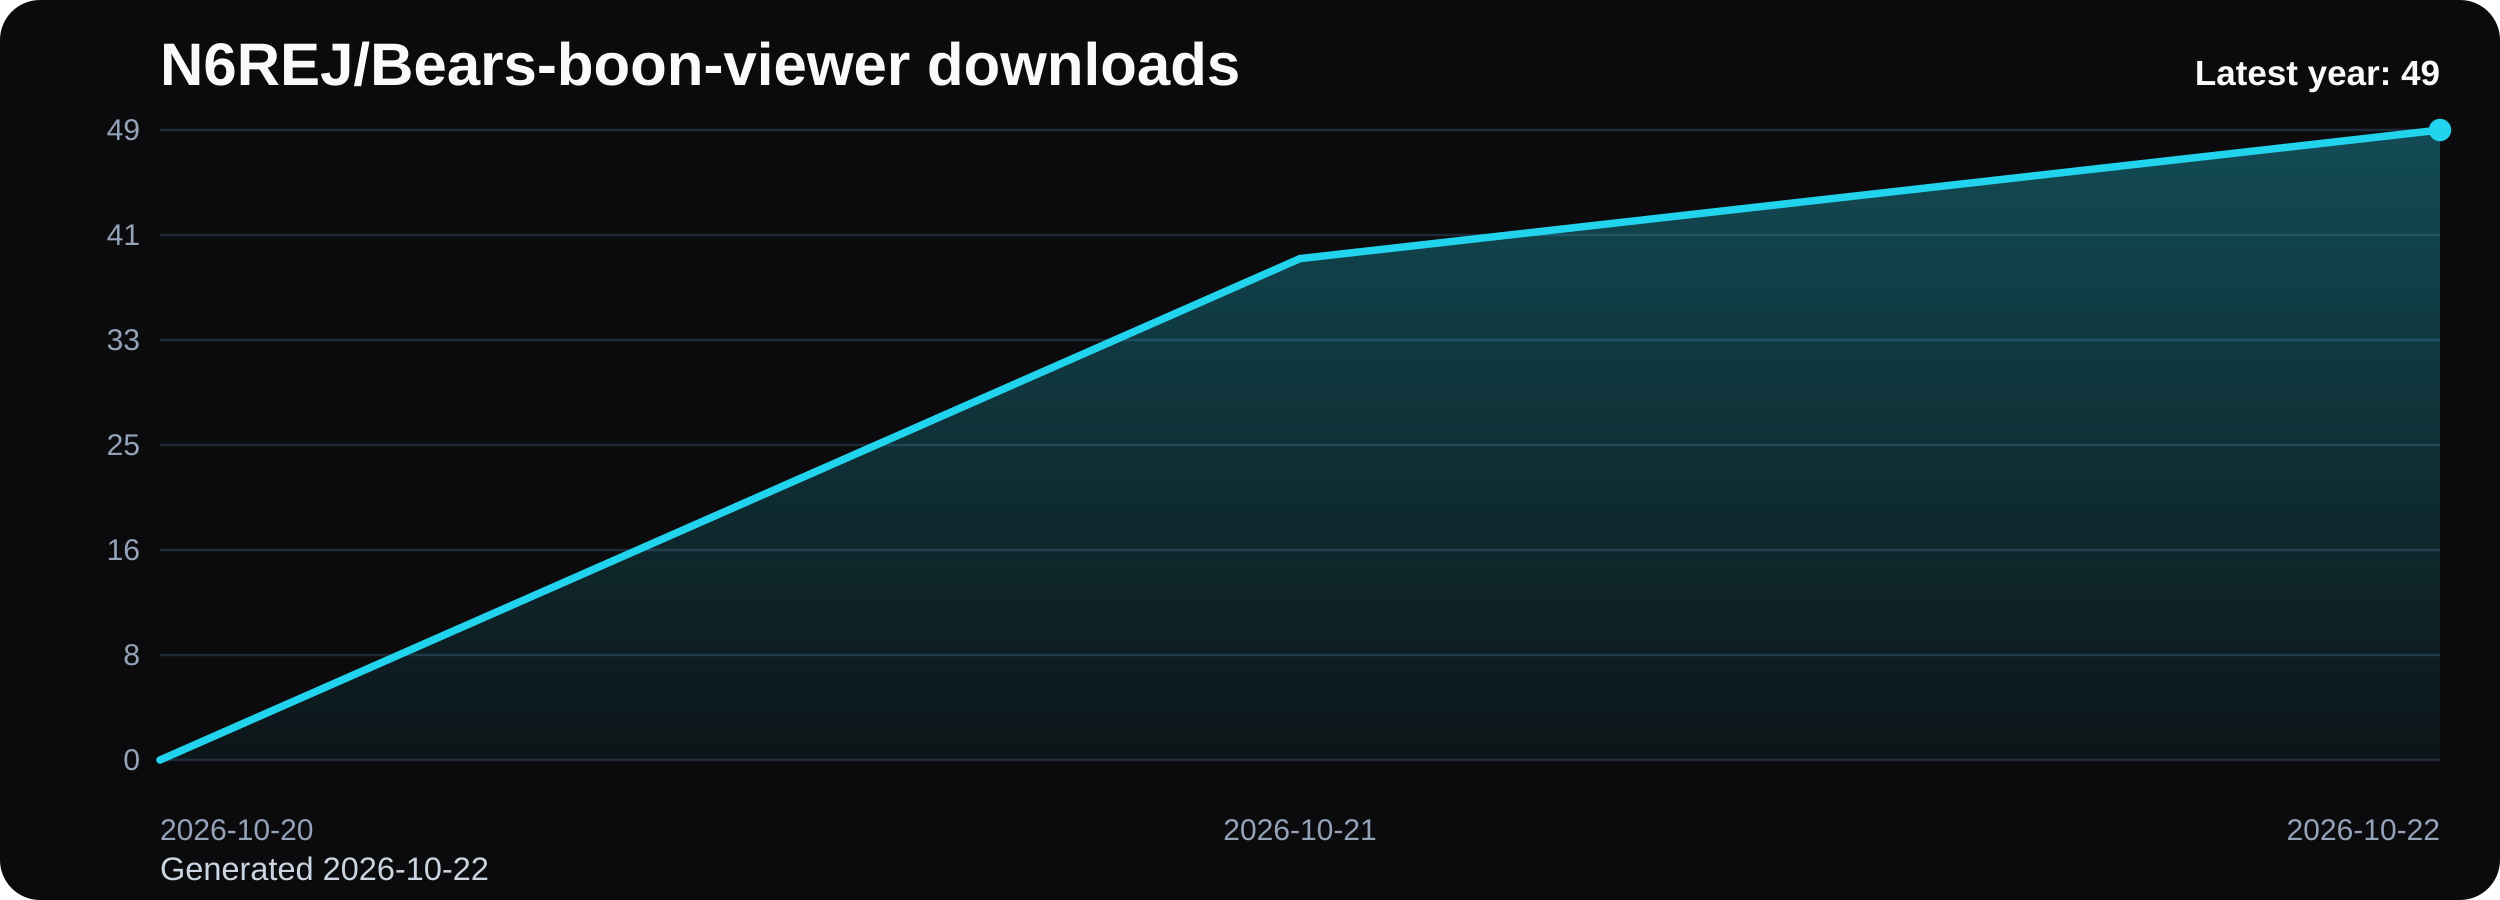
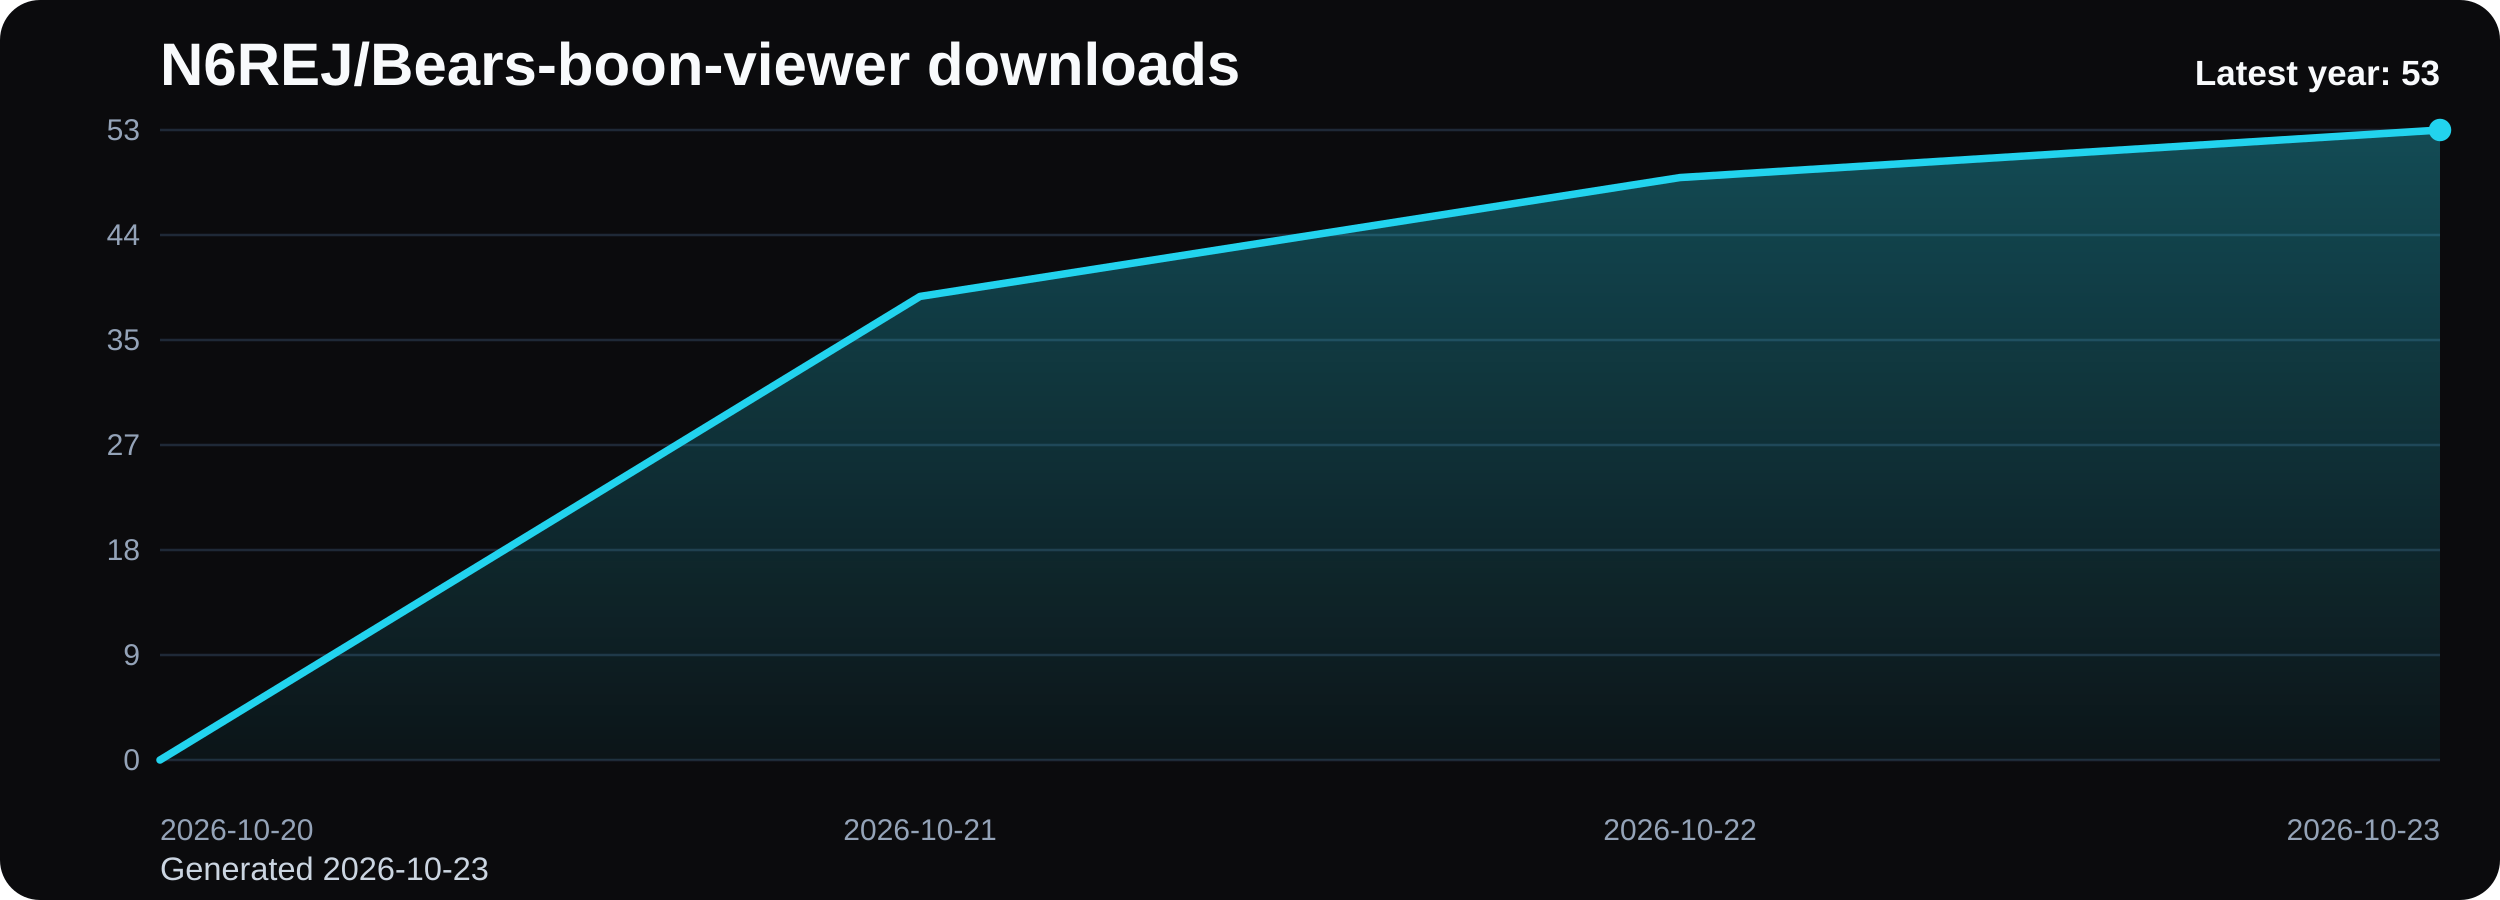
<svg xmlns="http://www.w3.org/2000/svg" viewBox="0 0 1000 360" role="img" aria-label="N6REJ/Bears-boon-viewer downloads chart">
  <defs>
    <linearGradient id="fill-yearly-black" x1="0" y1="0" x2="0" y2="1">
      <stop offset="0%" stop-color="#22d3ee" stop-opacity="0.32" />
      <stop offset="100%" stop-color="#22d3ee" stop-opacity="0.05" />
    </linearGradient>
    <style>
      .bg { fill: #0b0b0d; }
      .title { font: 700 24px Arial, sans-serif; fill: #f8fafc; }
      .sub { font: 400 13px Arial, sans-serif; fill: #cbd5e1; }
      .grid { stroke: #1f2937; stroke-width: 1; }
      .axis { font: 400 12px Arial, sans-serif; fill: #94a3b8; }
      .line { fill: none; stroke: #22d3ee; stroke-width: 3; stroke-linecap: round; stroke-linejoin: round; }
      .dot { fill: #22d3ee; }
      .value { font: 600 11px Arial, sans-serif; fill: #cbd5e1; }
      .latest { font: 700 14px Arial, sans-serif; fill: #f8fafc; }
    </style>
  </defs>
  <rect class="bg" x="0" y="0" width="1000" height="360" rx="16" />
  <text class="title" x="64" y="34">N6REJ/Bears-boon-viewer downloads</text>
-   <text class="sub" x="64" y="352">Generated 2026-10-22</text>
+   <text class="sub" x="64" y="352">Generated 2026-10-23</text>
  <line x1="64" y1="52.00" x2="976" y2="52.00" class="grid" />
-   <text x="56" y="56.00" text-anchor="end" class="axis">49</text>
+   <text x="56" y="56.00" text-anchor="end" class="axis">53</text>
  <line x1="64" y1="94.00" x2="976" y2="94.00" class="grid" />
-   <text x="56" y="98.00" text-anchor="end" class="axis">41</text>
+   <text x="56" y="98.00" text-anchor="end" class="axis">44</text>
  <line x1="64" y1="136.00" x2="976" y2="136.00" class="grid" />
-   <text x="56" y="140.00" text-anchor="end" class="axis">33</text>
+   <text x="56" y="140.00" text-anchor="end" class="axis">35</text>
  <line x1="64" y1="178.00" x2="976" y2="178.00" class="grid" />
-   <text x="56" y="182.00" text-anchor="end" class="axis">25</text>
+   <text x="56" y="182.00" text-anchor="end" class="axis">27</text>
  <line x1="64" y1="220.00" x2="976" y2="220.00" class="grid" />
-   <text x="56" y="224.00" text-anchor="end" class="axis">16</text>
+   <text x="56" y="224.00" text-anchor="end" class="axis">18</text>
  <line x1="64" y1="262.00" x2="976" y2="262.00" class="grid" />
-   <text x="56" y="266.00" text-anchor="end" class="axis">8</text>
+   <text x="56" y="266.00" text-anchor="end" class="axis">9</text>
  <line x1="64" y1="304.00" x2="976" y2="304.00" class="grid" />
  <text x="56" y="308.00" text-anchor="end" class="axis">0</text>
-   <path d="M 64.00 304 L 64.00 304.00 L 520.00 103.43 L 976.00 52.00 L 976.00 304 Z" fill="url(#fill-yearly-black)" />
-   <polyline class="line" points="64.00,304.00 520.00,103.43 976.00,52.00" />
+   <path d="M 64.00 304 L 64.00 304.00 L 368.00 118.57 L 672.00 71.02 L 976.00 52.00 L 976.00 304 Z" fill="url(#fill-yearly-black)" />
+   <polyline class="line" points="64.00,304.00 368.00,118.57 672.00,71.02 976.00,52.00" />
  <circle class="dot" cx="976.00" cy="52.00" r="4.5" />
  <text class="axis" x="64.00" y="336" text-anchor="start">2026-10-20</text>
-   <text class="axis" x="520.00" y="336" text-anchor="middle">2026-10-21</text>
-   <text class="axis" x="976.00" y="336" text-anchor="end">2026-10-22</text>
-   <text class="latest" x="976" y="34" text-anchor="end">Latest year: 49</text>
+   <text class="axis" x="368.00" y="336" text-anchor="middle">2026-10-21</text>
+   <text class="axis" x="672.00" y="336" text-anchor="middle">2026-10-22</text>
+   <text class="axis" x="976.00" y="336" text-anchor="end">2026-10-23</text>
+   <text class="latest" x="976" y="34" text-anchor="end">Latest year: 53</text>
</svg>
